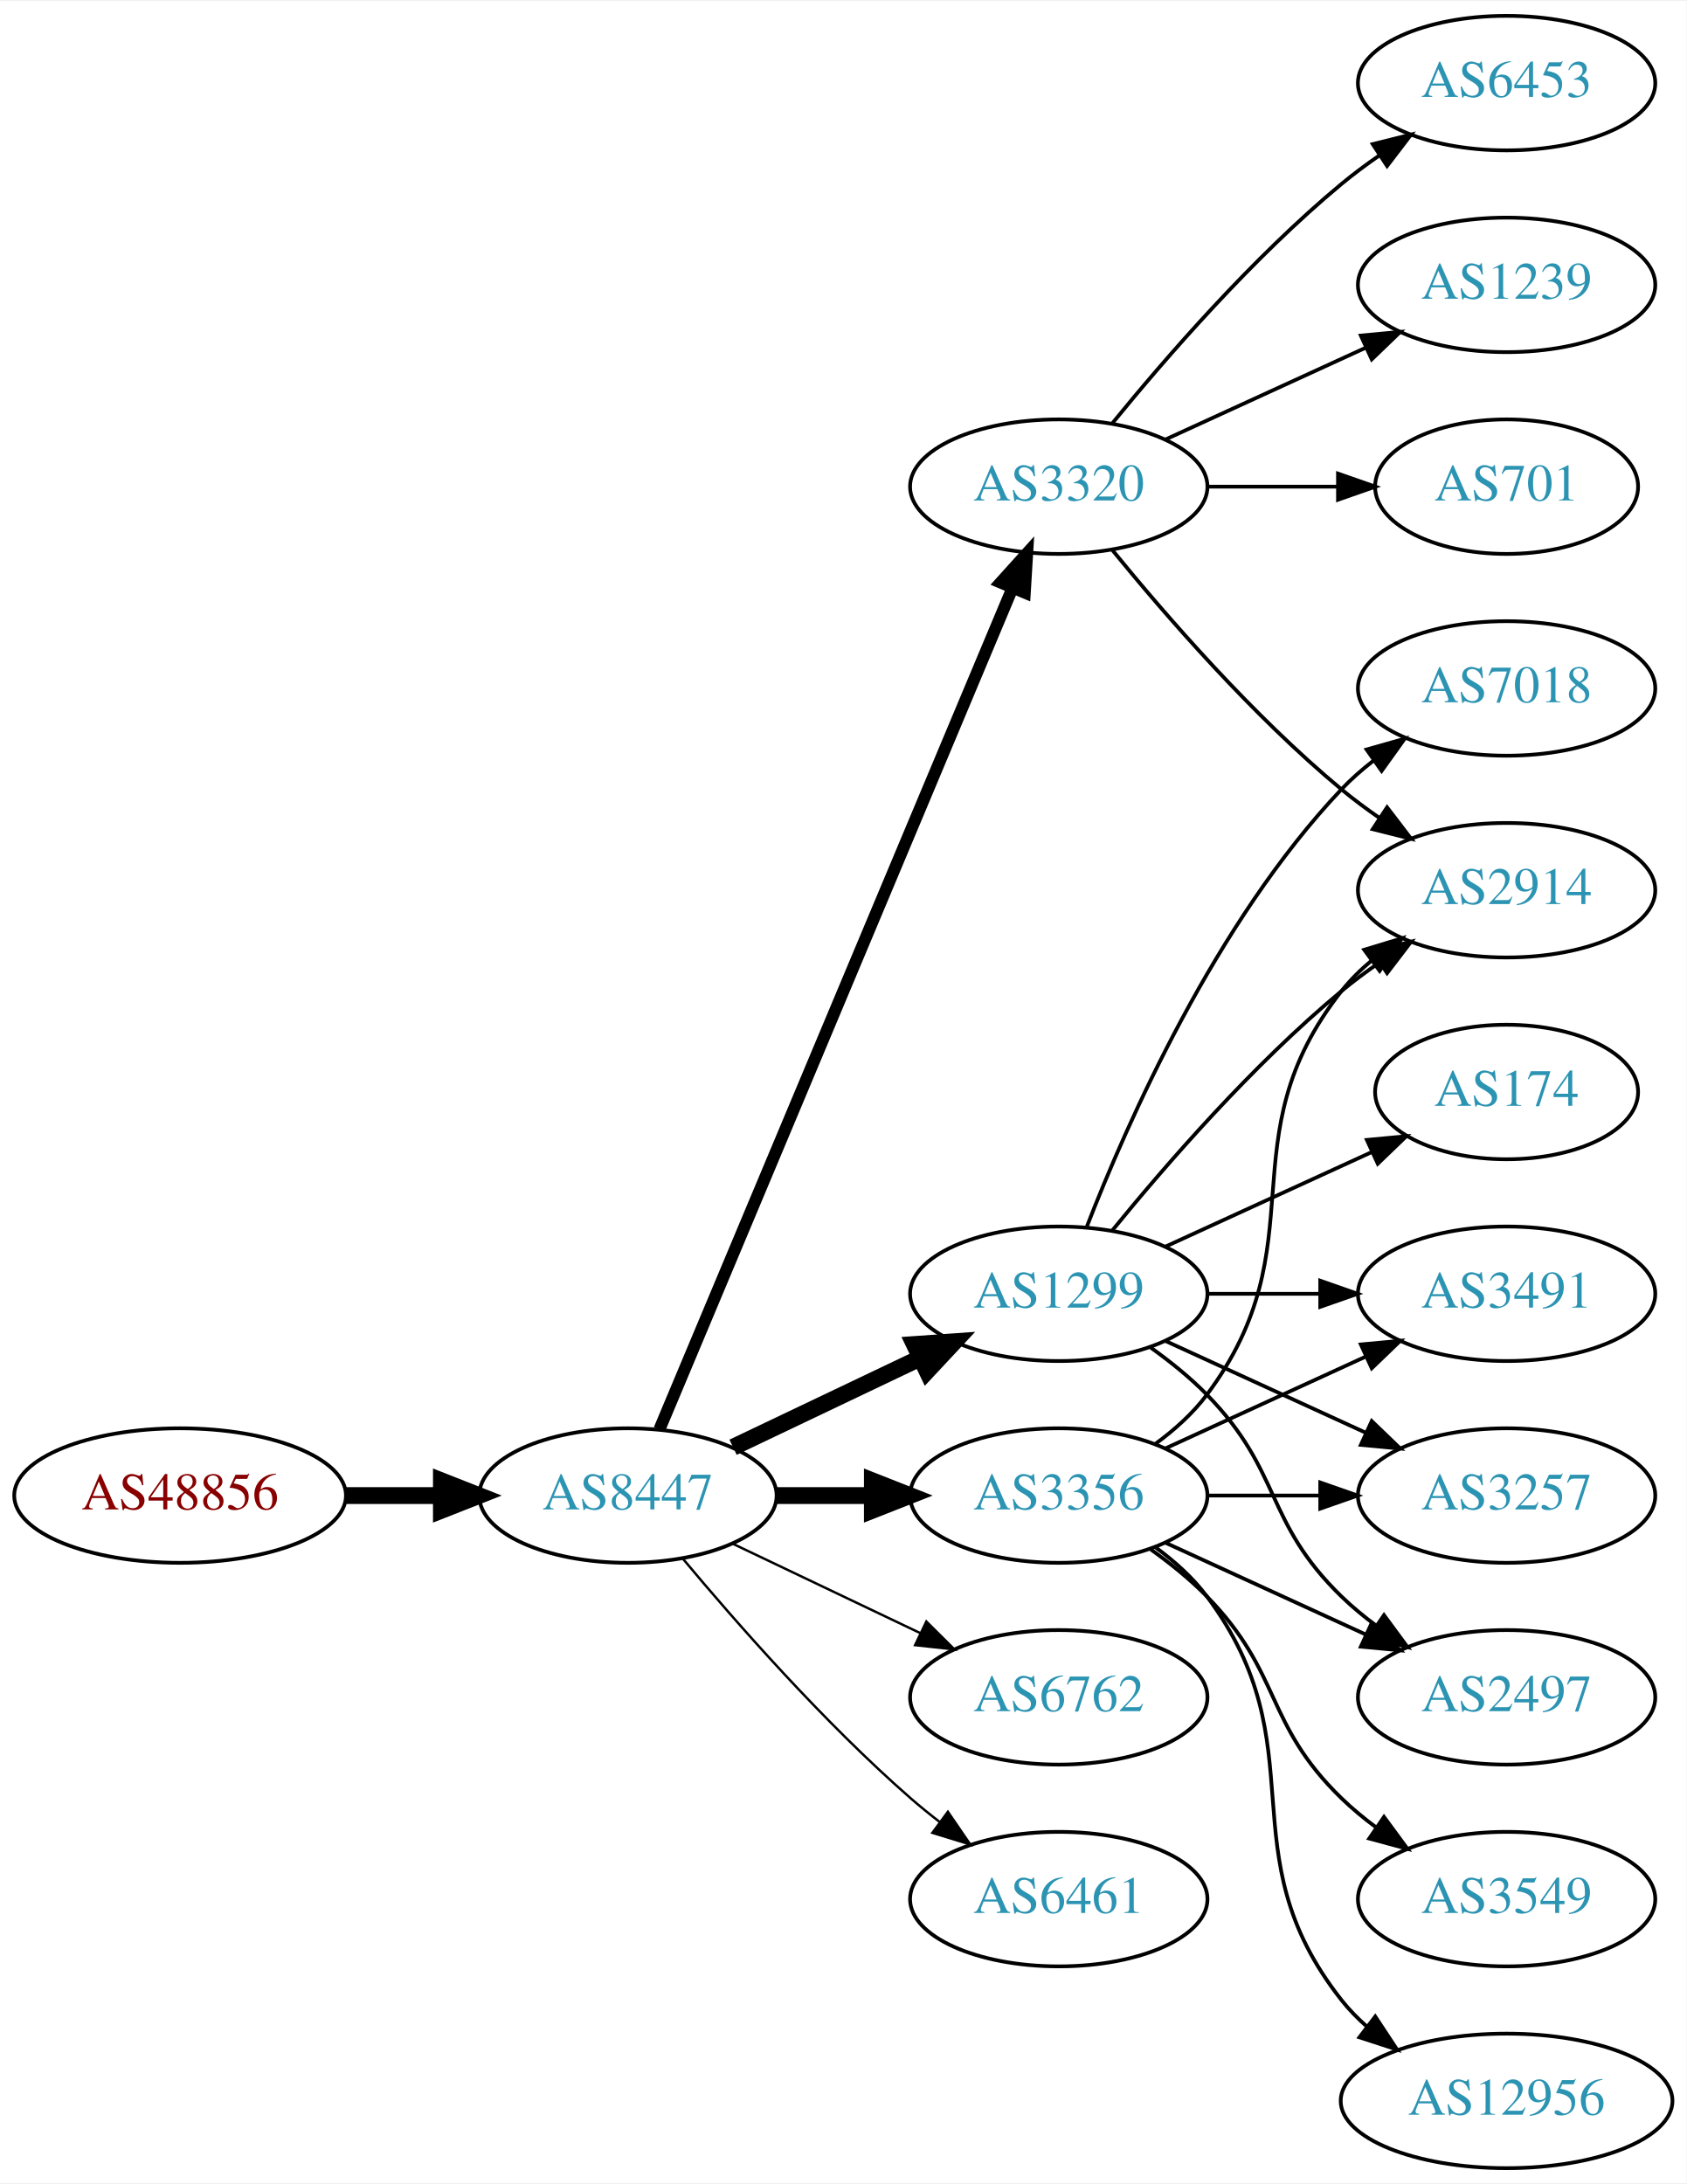
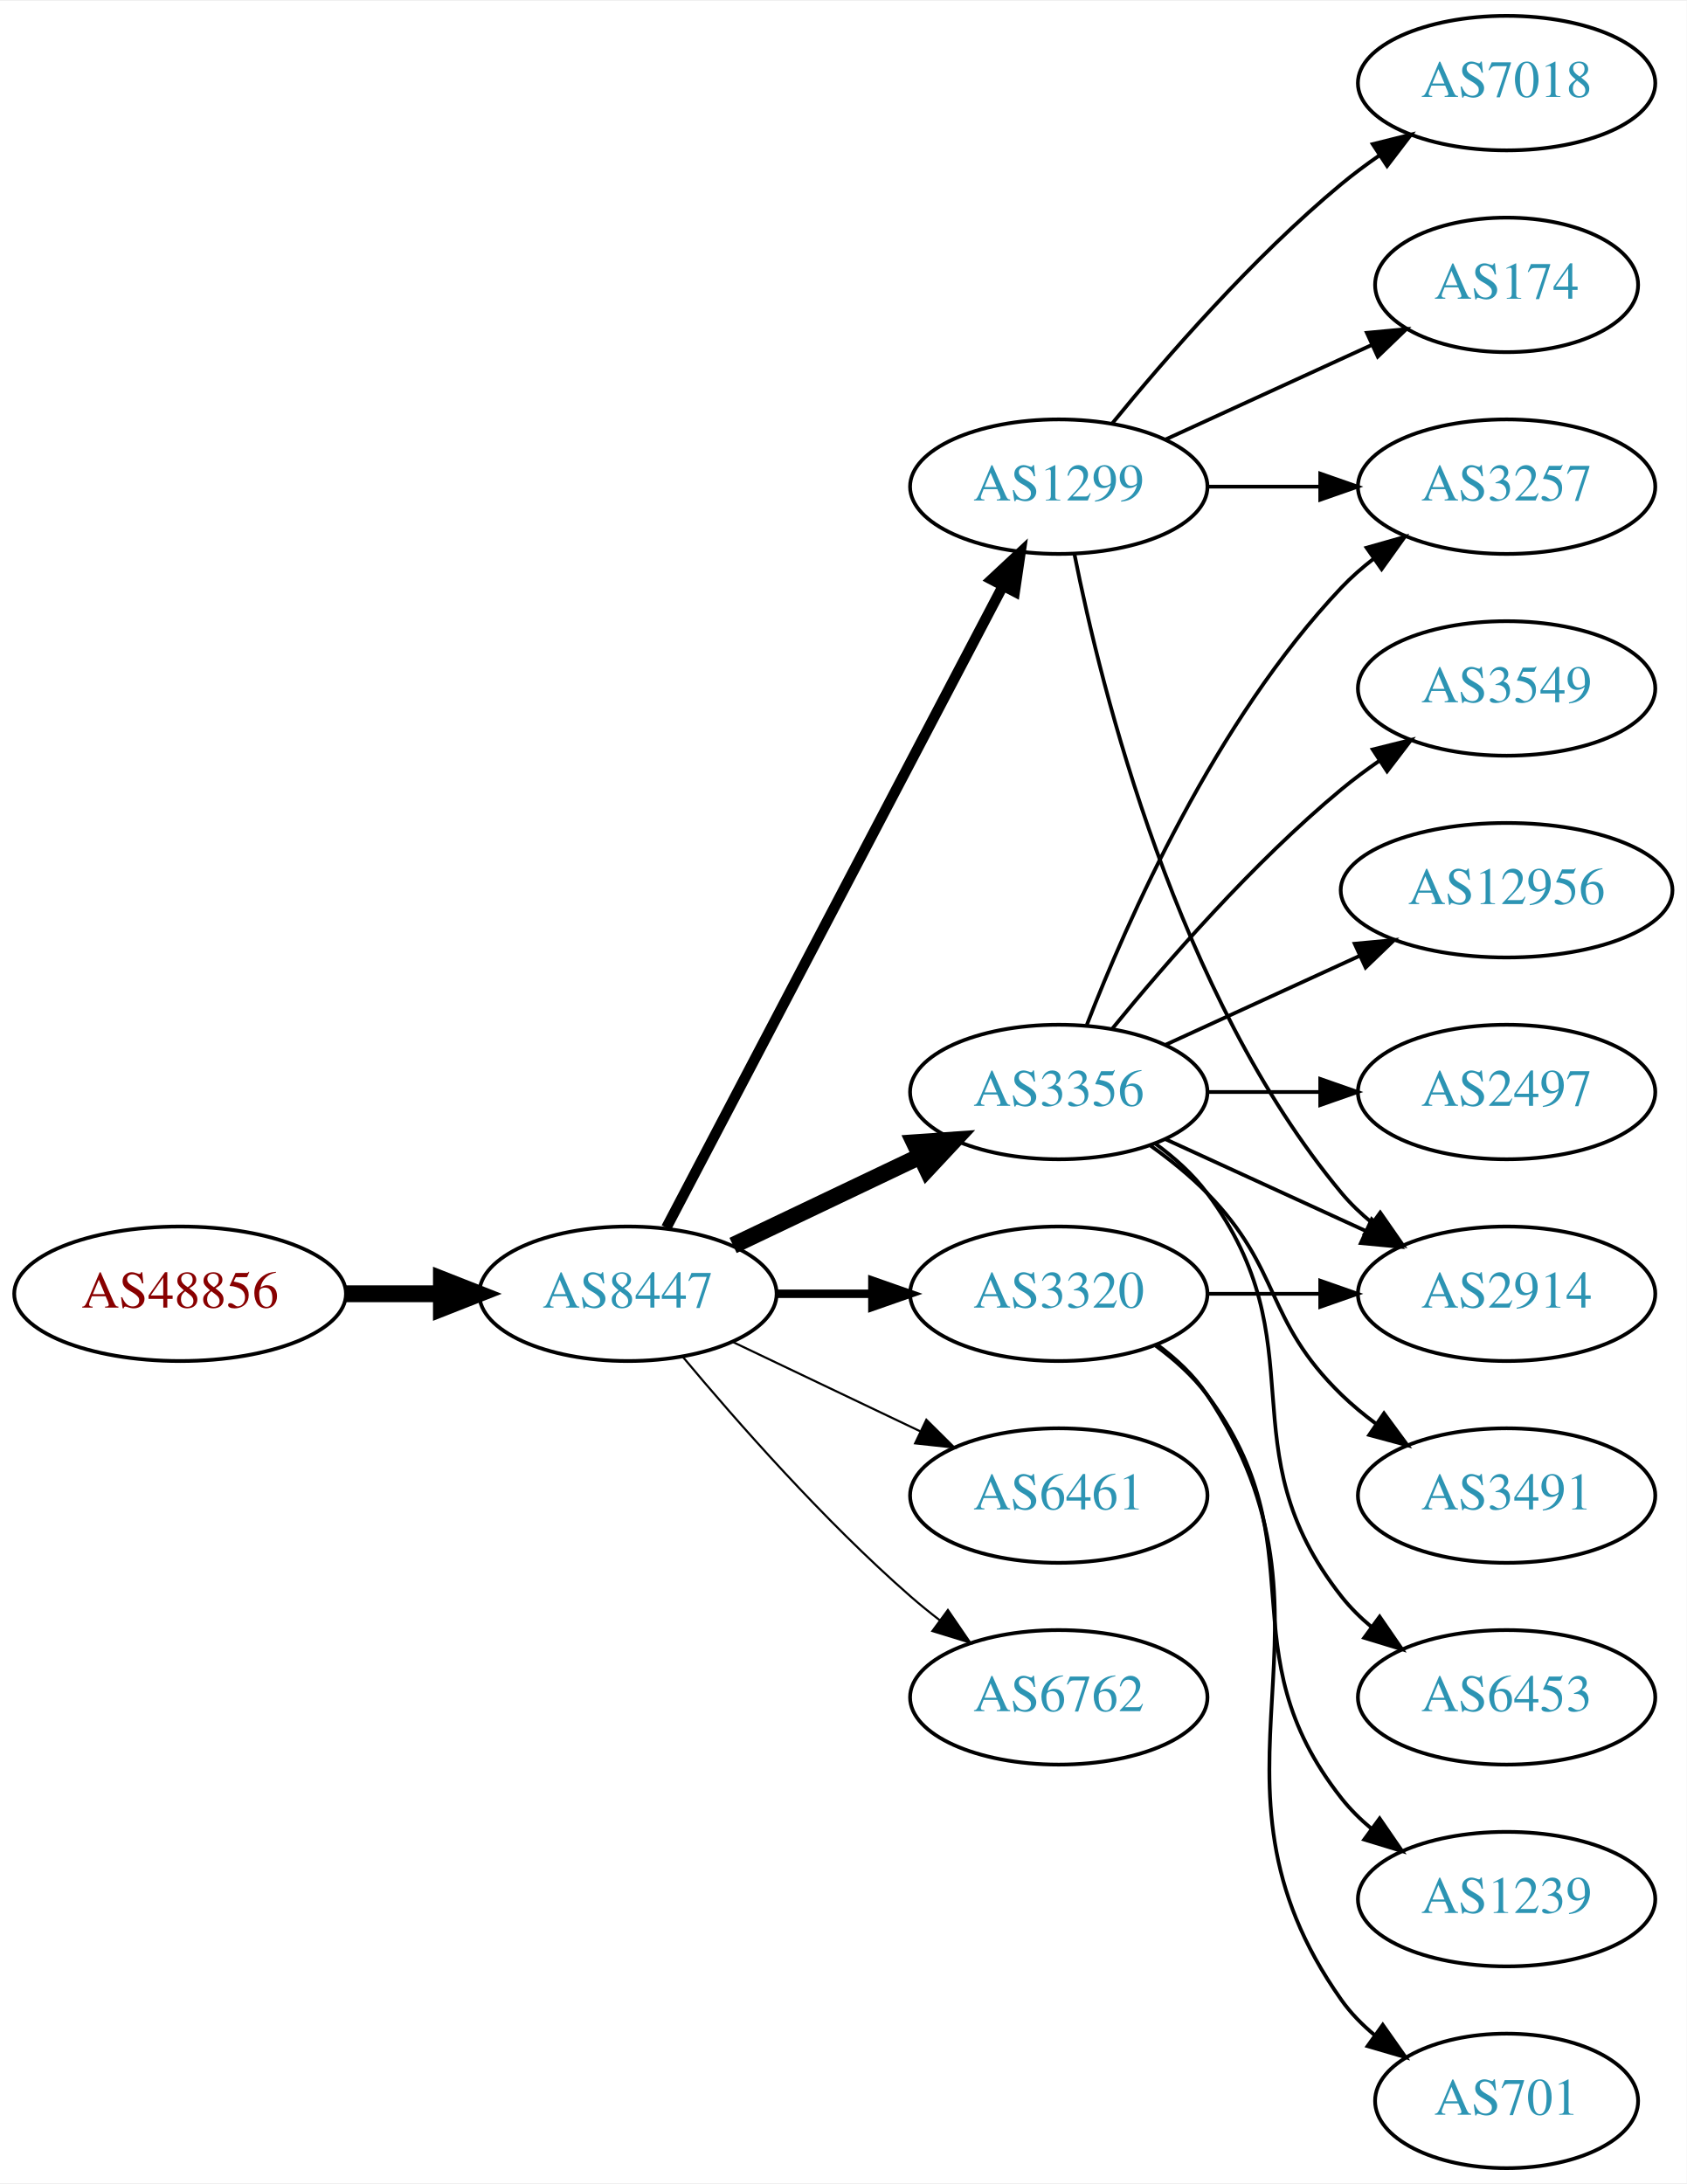
<svg xmlns="http://www.w3.org/2000/svg" xmlns:xlink="http://www.w3.org/1999/xlink" width="451pt" height="584pt" viewBox="0.00 0.00 451.37 584.00">
  <g id="graph0" class="graph" transform="scale(1 1) rotate(0) translate(4 580)">
    <polygon fill="white" stroke="none" points="-4,4 -4,-580 447.37,-580 447.37,4 -4,4" />
    <g id="node1" class="node">
      <g id="a_node1">
        <a xlink:href="/asn/48856" xlink:title="AS48856 ~ Silhouette International Schmied AG [AT]">
-           <ellipse fill="#ffffff" stroke="black" cx="44.196" cy="-180" rx="44.393" ry="18" />
-           <text text-anchor="middle" x="44.196" y="-176.3" font-family="Times,serif" font-size="14.00" fill="#880000">AS48856</text>
+           <ellipse fill="#ffffff" stroke="black" cx="44.196" cy="-234" rx="44.393" ry="18" />
+           <text text-anchor="middle" x="44.196" y="-230.3" font-family="Times,serif" font-size="14.00" fill="#880000">AS48856</text>
        </a>
      </g>
    </g>
    <g id="node2" class="node">
      <g id="a_node2">
        <a xlink:href="/asn/8447" xlink:title="AS8447 ~ A1 Telekom Austria AG [AT]">
-           <ellipse fill="#ffffff" stroke="black" cx="164.039" cy="-180" rx="39.794" ry="18" />
-           <text text-anchor="middle" x="164.039" y="-176.3" font-family="Times,serif" font-size="14.00" fill="#2c94b3">AS8447</text>
+           <ellipse fill="#ffffff" stroke="black" cx="164.039" cy="-234" rx="39.794" ry="18" />
+           <text text-anchor="middle" x="164.039" y="-230.3" font-family="Times,serif" font-size="14.00" fill="#2c94b3">AS8447</text>
        </a>
      </g>
    </g>
    <g id="edge1" class="edge">
-       <path fill="none" stroke="black" stroke-width="4.5" d="M88.407,-180C96.72,-180 105.482,-180 113.965,-180" />
-       <polygon fill="black" stroke="black" stroke-width="4.5" points="114.123,-183.938 124.123,-180 114.123,-176.063 114.123,-183.938" />
+       <path fill="none" stroke="black" stroke-width="4.5" d="M88.407,-234C96.72,-234 105.482,-234 113.965,-234" />
+       <polygon fill="black" stroke="black" stroke-width="4.5" points="114.123,-237.938 124.123,-234 114.123,-230.063 114.123,-237.938" />
    </g>
    <g id="node3" class="node">
      <g id="a_node3">
        <a xlink:href="/asn/1299" xlink:title="AS1299 ~ Telia Carrier [EU]">
-           <ellipse fill="#ffffff" stroke="black" cx="279.332" cy="-234" rx="39.794" ry="18" />
-           <text text-anchor="middle" x="279.332" y="-230.3" font-family="Times,serif" font-size="14.00" fill="#2c94b3">AS1299</text>
+           <ellipse fill="#ffffff" stroke="black" cx="279.332" cy="-450" rx="39.794" ry="18" />
+           <text text-anchor="middle" x="279.332" y="-446.3" font-family="Times,serif" font-size="14.00" fill="#2c94b3">AS1299</text>
        </a>
      </g>
    </g>
    <g id="edge2" class="edge">
-       <path fill="none" stroke="black" stroke-width="4.5" d="M192.175,-192.934C207.169,-200.081 225.99,-209.052 242.213,-216.785" />
-       <polygon fill="black" stroke="black" stroke-width="4.5" points="240.695,-220.423 251.417,-221.171 244.084,-213.314 240.695,-220.423" />
+       <path fill="none" stroke="black" stroke-width="2.812" d="M174.31,-251.676C194.151,-289.505 240.829,-378.499 264.316,-423.278" />
+       <polygon fill="black" stroke="black" stroke-width="2.812" points="261.347,-425.152 269.091,-432.383 267.546,-421.901 261.347,-425.152" />
    </g>
    <g id="node4" class="node">
      <g id="a_node4">
-         <a xlink:href="/asn/3320" xlink:title="AS3320 ~ DTAG [DE]">
-           <ellipse fill="#ffffff" stroke="black" cx="279.332" cy="-450" rx="39.794" ry="18" />
-           <text text-anchor="middle" x="279.332" y="-446.3" font-family="Times,serif" font-size="14.00" fill="#2c94b3">AS3320</text>
+         <a xlink:href="/asn/3356" xlink:title="AS3356 ~ Level 3 Parent, LLC [US]">
+           <ellipse fill="#ffffff" stroke="black" cx="279.332" cy="-288" rx="39.794" ry="18" />
+           <text text-anchor="middle" x="279.332" y="-284.3" font-family="Times,serif" font-size="14.00" fill="#2c94b3">AS3356</text>
        </a>
      </g>
    </g>
    <g id="edge3" class="edge">
-       <path fill="none" stroke="black" stroke-width="3.214" d="M172.472,-197.715C191.797,-243.771 243.72,-367.514 266.893,-422.739" />
-       <polygon fill="black" stroke="black" stroke-width="3.214" points="263.774,-424.352 270.871,-432.219 270.229,-421.644 263.774,-424.352" />
+       <path fill="none" stroke="black" stroke-width="4.5" d="M192.175,-246.934C207.169,-254.081 225.99,-263.052 242.213,-270.785" />
+       <polygon fill="black" stroke="black" stroke-width="4.5" points="240.695,-274.423 251.417,-275.171 244.084,-267.314 240.695,-274.423" />
    </g>
    <g id="node5" class="node">
      <g id="a_node5">
-         <a xlink:href="/asn/3356" xlink:title="AS3356 ~ LEVEL3 [US]">
-           <ellipse fill="#ffffff" stroke="black" cx="279.332" cy="-180" rx="39.794" ry="18" />
-           <text text-anchor="middle" x="279.332" y="-176.3" font-family="Times,serif" font-size="14.00" fill="#2c94b3">AS3356</text>
+         <a xlink:href="/asn/3320" xlink:title="AS3320 ~ DTAG [DE]">
+           <ellipse fill="#ffffff" stroke="black" cx="279.332" cy="-234" rx="39.794" ry="18" />
+           <text text-anchor="middle" x="279.332" y="-230.3" font-family="Times,serif" font-size="14.00" fill="#2c94b3">AS3320</text>
        </a>
      </g>
    </g>
    <g id="edge4" class="edge">
-       <path fill="none" stroke="black" stroke-width="4.5" d="M203.711,-180C211.914,-180 220.678,-180 229.21,-180" />
-       <polygon fill="black" stroke="black" stroke-width="4.5" points="229.449,-183.938 239.449,-180 229.449,-176.063 229.449,-183.938" />
+       <path fill="none" stroke="black" stroke-width="2.25" d="M203.711,-234C211.914,-234 220.678,-234 229.21,-234" />
+       <polygon fill="black" stroke="black" stroke-width="2.25" points="229.449,-237.5 239.449,-234 229.449,-230.5 229.449,-237.5" />
    </g>
    <g id="node6" class="node">
      <g id="a_node6">
+         <a xlink:href="/asn/6461" xlink:title="AS6461 ~ Zayo Bandwidth [US]">
+           <ellipse fill="#ffffff" stroke="black" cx="279.332" cy="-180" rx="39.794" ry="18" />
+           <text text-anchor="middle" x="279.332" y="-176.3" font-family="Times,serif" font-size="14.00" fill="#2c94b3">AS6461</text>
+         </a>
+       </g>
+     </g>
+     <g id="edge5" class="edge">
+       <path fill="none" stroke="black" stroke-width="0.562" d="M192.175,-221.066C207.169,-213.919 225.99,-204.948 242.213,-197.215" />
+       <polygon fill="black" stroke="black" stroke-width="0.562" points="243.895,-200.291 251.417,-192.829 240.884,-193.972 243.895,-200.291" />
+     </g>
+     <g id="node7" class="node">
+       <g id="a_node7">
        <a xlink:href="/asn/6762" xlink:title="AS6762 ~ TELECOM ITALIA SPARKLE S.p.A. [IT]">
          <ellipse fill="#ffffff" stroke="black" cx="279.332" cy="-126" rx="39.794" ry="18" />
          <text text-anchor="middle" x="279.332" y="-122.3" font-family="Times,serif" font-size="14.00" fill="#2c94b3">AS6762</text>
        </a>
      </g>
    </g>
-     <g id="edge5" class="edge">
-       <path fill="none" stroke="black" stroke-width="0.643" d="M192.175,-167.066C207.169,-159.919 225.99,-150.948 242.213,-143.215" />
-       <polygon fill="black" stroke="black" stroke-width="0.643" points="243.895,-146.291 251.417,-138.829 240.884,-139.972 243.895,-146.291" />
-     </g>
-     <g id="node7" class="node">
-       <g id="a_node7">
-         <a xlink:href="/asn/6461" xlink:title="AS6461 ~ Zayo Bandwidth [US]">
-           <ellipse fill="#ffffff" stroke="black" cx="279.332" cy="-72" rx="39.794" ry="18" />
-           <text text-anchor="middle" x="279.332" y="-68.3" font-family="Times,serif" font-size="14.00" fill="#2c94b3">AS6461</text>
-         </a>
-       </g>
-     </g>
    <g id="edge6" class="edge">
-       <path fill="none" stroke="black" stroke-width="0.643" d="M178.669,-163.183C192.951,-146.071 216.498,-119.255 239.685,-99 242.151,-96.846 244.789,-94.706 247.487,-92.628" />
-       <polygon fill="black" stroke="black" stroke-width="0.643" points="249.66,-95.375 255.641,-86.63 245.512,-89.736 249.66,-95.375" />
+       <path fill="none" stroke="black" stroke-width="0.562" d="M178.669,-217.183C192.951,-200.071 216.498,-173.255 239.685,-153 242.151,-150.846 244.789,-148.706 247.487,-146.628" />
+       <polygon fill="black" stroke="black" stroke-width="0.562" points="249.66,-149.375 255.641,-140.63 245.512,-143.736 249.66,-149.375" />
    </g>
    <g id="node8" class="node">
      <g id="a_node8">
-         <a xlink:href="/asn/7018" xlink:title="AS7018 ~ AT&amp;T Services, Inc. [US]">
-           <ellipse fill="#ffffff" stroke="black" cx="399.174" cy="-396" rx="39.794" ry="18" />
-           <text text-anchor="middle" x="399.174" y="-392.3" font-family="Times,serif" font-size="14.00" fill="#2c94b3">AS7018</text>
+         <a xlink:href="/asn/174" xlink:title="AS174 ~ Cogent Communications [US]">
+           <ellipse fill="#ffffff" stroke="black" cx="399.174" cy="-504" rx="35.194" ry="18" />
+           <text text-anchor="middle" x="399.174" y="-500.3" font-family="Times,serif" font-size="14.00" fill="#2c94b3">AS174</text>
        </a>
      </g>
    </g>
    <g id="edge7" class="edge">
-       <path fill="none" stroke="black" d="M286.855,-251.994C297.605,-279.728 321.262,-333.429 354.978,-369 357.564,-371.728 360.481,-374.294 363.55,-376.677" />
-       <polygon fill="black" stroke="black" points="361.704,-379.658 371.898,-382.543 365.728,-373.93 361.704,-379.658" />
+       <path fill="none" stroke="black" d="M307.96,-462.661C324.377,-470.183 345.358,-479.798 362.955,-487.861" />
+       <polygon fill="black" stroke="black" points="361.783,-491.174 372.332,-492.158 364.7,-484.811 361.783,-491.174" />
    </g>
    <g id="node9" class="node">
      <g id="a_node9">
-         <a xlink:href="/asn/2914" xlink:title="AS2914 ~ NTT America, Inc. [US]">
-           <ellipse fill="#ffffff" stroke="black" cx="399.174" cy="-342" rx="39.794" ry="18" />
-           <text text-anchor="middle" x="399.174" y="-338.3" font-family="Times,serif" font-size="14.00" fill="#2c94b3">AS2914</text>
+         <a xlink:href="/asn/7018" xlink:title="AS7018 ~ AT&amp;T Services, Inc. [US]">
+           <ellipse fill="#ffffff" stroke="black" cx="399.174" cy="-558" rx="39.794" ry="18" />
+           <text text-anchor="middle" x="399.174" y="-554.3" font-family="Times,serif" font-size="14.00" fill="#2c94b3">AS7018</text>
        </a>
      </g>
    </g>
    <g id="edge8" class="edge">
-       <path fill="none" stroke="black" d="M293.751,-251.065C307.865,-268.375 331.28,-295.345 354.978,-315 358.194,-317.668 361.695,-320.27 365.265,-322.741" />
-       <polygon fill="black" stroke="black" points="363.343,-325.666 373.622,-328.236 367.189,-319.817 363.343,-325.666" />
+       <path fill="none" stroke="black" d="M293.751,-467.065C307.865,-484.375 331.28,-511.345 354.978,-531 358.194,-533.668 361.695,-536.27 365.265,-538.741" />
+       <polygon fill="black" stroke="black" points="363.343,-541.666 373.622,-544.236 367.189,-535.817 363.343,-541.666" />
    </g>
    <g id="node10" class="node">
      <g id="a_node10">
-         <a xlink:href="/asn/174" xlink:title="AS174 ~ Cogent Communications [US]">
-           <ellipse fill="#ffffff" stroke="black" cx="399.174" cy="-288" rx="35.194" ry="18" />
-           <text text-anchor="middle" x="399.174" y="-284.3" font-family="Times,serif" font-size="14.00" fill="#2c94b3">AS174</text>
+         <a xlink:href="/asn/2914" xlink:title="AS2914 ~ NTT America, Inc. [US]">
+           <ellipse fill="#ffffff" stroke="black" cx="399.174" cy="-234" rx="39.794" ry="18" />
+           <text text-anchor="middle" x="399.174" y="-230.3" font-family="Times,serif" font-size="14.00" fill="#2c94b3">AS2914</text>
        </a>
      </g>
    </g>
    <g id="edge9" class="edge">
-       <path fill="none" stroke="black" d="M307.96,-246.661C324.377,-254.183 345.358,-263.798 362.955,-271.861" />
-       <polygon fill="black" stroke="black" points="361.783,-275.174 372.332,-276.158 364.7,-268.811 361.783,-275.174" />
+       <path fill="none" stroke="black" d="M283.53,-431.927C290.694,-395.859 310.968,-313.875 354.978,-261 357.383,-258.111 360.179,-255.437 363.172,-252.987" />
+       <polygon fill="black" stroke="black" points="365.361,-255.723 371.415,-247.027 361.26,-250.05 365.361,-255.723" />
    </g>
    <g id="node11" class="node">
      <g id="a_node11">
+         <a xlink:href="/asn/3257" xlink:title="AS3257 ~ GTT [DE]">
+           <ellipse fill="#ffffff" stroke="black" cx="399.174" cy="-450" rx="39.794" ry="18" />
+           <text text-anchor="middle" x="399.174" y="-446.3" font-family="Times,serif" font-size="14.00" fill="#2c94b3">AS3257</text>
+         </a>
+       </g>
+     </g>
+     <g id="edge10" class="edge">
+       <path fill="none" stroke="black" d="M319.244,-450C328.798,-450 339.147,-450 349.11,-450" />
+       <polygon fill="black" stroke="black" points="349.302,-453.5 359.302,-450 349.302,-446.5 349.302,-453.5" />
+     </g>
+     <g id="edge12" class="edge">
+       <path fill="none" stroke="black" d="M307.96,-275.339C323.917,-268.027 344.188,-258.739 361.471,-250.819" />
+       <polygon fill="black" stroke="black" points="363.085,-253.929 370.718,-246.581 360.169,-247.565 363.085,-253.929" />
+     </g>
+     <g id="edge11" class="edge">
+       <path fill="none" stroke="black" d="M286.855,-305.994C297.605,-333.728 321.262,-387.429 354.978,-423 357.564,-425.728 360.481,-428.294 363.55,-430.677" />
+       <polygon fill="black" stroke="black" points="361.704,-433.658 371.898,-436.543 365.728,-427.93 361.704,-433.658" />
+     </g>
+     <g id="node12" class="node">
+       <g id="a_node12">
        <a xlink:href="/asn/3491" xlink:title="AS3491 ~ PCCW Global, Inc. [US]">
-           <ellipse fill="#ffffff" stroke="black" cx="399.174" cy="-234" rx="39.794" ry="18" />
-           <text text-anchor="middle" x="399.174" y="-230.3" font-family="Times,serif" font-size="14.00" fill="#2c94b3">AS3491</text>
-         </a>
-       </g>
-     </g>
-     <g id="edge10" class="edge">
+           <ellipse fill="#ffffff" stroke="black" cx="399.174" cy="-180" rx="39.794" ry="18" />
+           <text text-anchor="middle" x="399.174" y="-176.3" font-family="Times,serif" font-size="14.00" fill="#2c94b3">AS3491</text>
+         </a>
+       </g>
+     </g>
+     <g id="edge13" class="edge">
+       <path fill="none" stroke="black" d="M303.926,-273.611C309.182,-269.852 314.513,-265.563 318.978,-261 339.151,-240.383 334.285,-227.094 354.978,-207 357.823,-204.237 360.997,-201.614 364.297,-199.166" />
+       <polygon fill="black" stroke="black" points="366.363,-201.994 372.645,-193.462 362.414,-196.214 366.363,-201.994" />
+     </g>
+     <g id="node13" class="node">
+       <g id="a_node13">
+         <a xlink:href="/asn/6453" xlink:title="AS6453 ~ TATA COMMUNICATIONS (AMERICA) INC [US]">
+           <ellipse fill="#ffffff" stroke="black" cx="399.174" cy="-126" rx="39.794" ry="18" />
+           <text text-anchor="middle" x="399.174" y="-122.3" font-family="Times,serif" font-size="14.00" fill="#2c94b3">AS6453</text>
+         </a>
+       </g>
+     </g>
+     <g id="edge14" class="edge">
+       <path fill="none" stroke="black" d="M305.262,-274.118C310.338,-270.389 315.256,-265.984 318.978,-261 349.249,-220.458 323.679,-192.754 354.978,-153 357.303,-150.047 360.047,-147.33 363.006,-144.853" />
+       <polygon fill="black" stroke="black" points="365.199,-147.585 371.203,-138.855 361.065,-141.936 365.199,-147.585" />
+     </g>
+     <g id="node14" class="node">
+       <g id="a_node14">
+         <a xlink:href="/asn/3549" xlink:title="AS3549 ~ Level 3 Parent, LLC [US]">
+           <ellipse fill="#ffffff" stroke="black" cx="399.174" cy="-396" rx="39.794" ry="18" />
+           <text text-anchor="middle" x="399.174" y="-392.3" font-family="Times,serif" font-size="14.00" fill="#2c94b3">AS3549</text>
+         </a>
+       </g>
+     </g>
+     <g id="edge15" class="edge">
+       <path fill="none" stroke="black" d="M293.751,-305.065C307.865,-322.375 331.28,-349.345 354.978,-369 358.194,-371.668 361.695,-374.27 365.265,-376.741" />
+       <polygon fill="black" stroke="black" points="363.343,-379.666 373.622,-382.236 367.189,-373.817 363.343,-379.666" />
+     </g>
+     <g id="node15" class="node">
+       <g id="a_node15">
+         <a xlink:href="/asn/12956" xlink:title="AS12956 ~ TELXIUS [ES]">
+           <ellipse fill="#ffffff" stroke="black" cx="399.174" cy="-342" rx="44.393" ry="18" />
+           <text text-anchor="middle" x="399.174" y="-338.3" font-family="Times,serif" font-size="14.00" fill="#2c94b3">AS12956</text>
+         </a>
+       </g>
+     </g>
+     <g id="edge16" class="edge">
+       <path fill="none" stroke="black" d="M307.96,-300.661C323.458,-307.762 343.025,-316.728 359.971,-324.494" />
+       <polygon fill="black" stroke="black" points="358.525,-327.681 369.074,-328.665 361.441,-321.317 358.525,-327.681" />
+     </g>
+     <g id="node16" class="node">
+       <g id="a_node16">
+         <a xlink:href="/asn/2497" xlink:title="AS2497 ~ Internet Initiative Japan Inc. [JP]">
+           <ellipse fill="#ffffff" stroke="black" cx="399.174" cy="-288" rx="39.794" ry="18" />
+           <text text-anchor="middle" x="399.174" y="-284.3" font-family="Times,serif" font-size="14.00" fill="#2c94b3">AS2497</text>
+         </a>
+       </g>
+     </g>
+     <g id="edge17" class="edge">
+       <path fill="none" stroke="black" d="M319.244,-288C328.798,-288 339.147,-288 349.11,-288" />
+       <polygon fill="black" stroke="black" points="349.302,-291.5 359.302,-288 349.302,-284.5 349.302,-291.5" />
+     </g>
+     <g id="edge18" class="edge">
      <path fill="none" stroke="black" d="M319.244,-234C328.798,-234 339.147,-234 349.11,-234" />
      <polygon fill="black" stroke="black" points="349.302,-237.5 359.302,-234 349.302,-230.5 349.302,-237.5" />
    </g>
-     <g id="node12" class="node">
-       <g id="a_node12">
-         <a xlink:href="/asn/3257" xlink:title="AS3257 ~ GTT [DE]">
-           <ellipse fill="#ffffff" stroke="black" cx="399.174" cy="-180" rx="39.794" ry="18" />
-           <text text-anchor="middle" x="399.174" y="-176.3" font-family="Times,serif" font-size="14.00" fill="#2c94b3">AS3257</text>
-         </a>
-       </g>
-     </g>
-     <g id="edge11" class="edge">
-       <path fill="none" stroke="black" d="M307.96,-221.339C323.917,-214.027 344.188,-204.739 361.471,-196.819" />
-       <polygon fill="black" stroke="black" points="363.085,-199.929 370.718,-192.581 360.169,-193.565 363.085,-199.929" />
-     </g>
-     <g id="node13" class="node">
-       <g id="a_node13">
-         <a xlink:href="/asn/2497" xlink:title="AS2497 ~ Internet Initiative Japan Inc. [JP]">
-           <ellipse fill="#ffffff" stroke="black" cx="399.174" cy="-126" rx="39.794" ry="18" />
-           <text text-anchor="middle" x="399.174" y="-122.3" font-family="Times,serif" font-size="14.00" fill="#2c94b3">AS2497</text>
-         </a>
-       </g>
-     </g>
-     <g id="edge12" class="edge">
-       <path fill="none" stroke="black" d="M303.926,-219.611C309.182,-215.852 314.513,-211.563 318.978,-207 339.151,-186.383 334.285,-173.094 354.978,-153 357.823,-150.237 360.997,-147.614 364.297,-145.166" />
-       <polygon fill="black" stroke="black" points="366.363,-147.994 372.645,-139.462 362.414,-142.214 366.363,-147.994" />
-     </g>
-     <g id="edge22" class="edge">
-       <path fill="none" stroke="black" d="M293.751,-432.935C307.865,-415.625 331.28,-388.655 354.978,-369 358.194,-366.332 361.695,-363.73 365.265,-361.259" />
-       <polygon fill="black" stroke="black" points="367.189,-364.183 373.622,-355.764 363.343,-358.334 367.189,-364.183" />
-     </g>
-     <g id="node16" class="node">
-       <g id="a_node16">
-         <a xlink:href="/asn/6453" xlink:title="AS6453 ~ TATA COMMUNICATIONS (AMERICA) INC [US]">
-           <ellipse fill="#ffffff" stroke="black" cx="399.174" cy="-558" rx="39.794" ry="18" />
-           <text text-anchor="middle" x="399.174" y="-554.3" font-family="Times,serif" font-size="14.00" fill="#2c94b3">AS6453</text>
-         </a>
-       </g>
-     </g>
-     <g id="edge19" class="edge">
-       <path fill="none" stroke="black" d="M293.751,-467.065C307.865,-484.375 331.28,-511.345 354.978,-531 358.194,-533.668 361.695,-536.27 365.265,-538.741" />
-       <polygon fill="black" stroke="black" points="363.343,-541.666 373.622,-544.236 367.189,-535.817 363.343,-541.666" />
-     </g>
    <g id="node17" class="node">
      <g id="a_node17">
-         <a xlink:href="/asn/1239" xlink:title="AS1239 ~ Sprint [US]">
-           <ellipse fill="#ffffff" stroke="black" cx="399.174" cy="-504" rx="39.794" ry="18" />
-           <text text-anchor="middle" x="399.174" y="-500.3" font-family="Times,serif" font-size="14.00" fill="#2c94b3">AS1239</text>
-         </a>
-       </g>
-     </g>
-     <g id="edge20" class="edge">
-       <path fill="none" stroke="black" d="M307.96,-462.661C323.917,-469.973 344.188,-479.261 361.471,-487.181" />
-       <polygon fill="black" stroke="black" points="360.169,-490.435 370.718,-491.419 363.085,-484.071 360.169,-490.435" />
+         <a xlink:href="/asn/701" xlink:title="AS701 ~ UUNET [US]">
+           <ellipse fill="#ffffff" stroke="black" cx="399.174" cy="-18" rx="35.194" ry="18" />
+           <text text-anchor="middle" x="399.174" y="-14.3" font-family="Times,serif" font-size="14.00" fill="#2c94b3">AS701</text>
+         </a>
+       </g>
+     </g>
+     <g id="edge19" class="edge">
+       <path fill="none" stroke="black" d="M305.651,-220.393C310.707,-216.649 315.518,-212.169 318.978,-207 360.003,-145.706 312.399,-105.225 354.978,-45 357.448,-41.507 360.527,-38.37 363.896,-35.579" />
+       <polygon fill="black" stroke="black" points="366.035,-38.352 372.136,-29.69 361.965,-32.657 366.035,-38.352" />
    </g>
    <g id="node18" class="node">
      <g id="a_node18">
-         <a xlink:href="/asn/701" xlink:title="AS701 ~ UUNET [US]">
-           <ellipse fill="#ffffff" stroke="black" cx="399.174" cy="-450" rx="35.194" ry="18" />
-           <text text-anchor="middle" x="399.174" y="-446.3" font-family="Times,serif" font-size="14.00" fill="#2c94b3">AS701</text>
-         </a>
-       </g>
-     </g>
-     <g id="edge21" class="edge">
-       <path fill="none" stroke="black" d="M319.244,-450C330.331,-450 342.491,-450 353.873,-450" />
-       <polygon fill="black" stroke="black" points="354.055,-453.5 364.055,-450 354.055,-446.5 354.055,-453.5" />
-     </g>
-     <g id="edge15" class="edge">
-       <path fill="none" stroke="black" d="M305.262,-193.882C310.338,-197.611 315.256,-202.016 318.978,-207 349.249,-247.542 323.679,-275.246 354.978,-315 357.303,-317.953 360.047,-320.67 363.006,-323.147" />
-       <polygon fill="black" stroke="black" points="361.065,-326.064 371.203,-329.145 365.199,-320.415 361.065,-326.064" />
-     </g>
-     <g id="edge17" class="edge">
-       <path fill="none" stroke="black" d="M307.96,-192.661C323.917,-199.973 344.188,-209.261 361.471,-217.181" />
-       <polygon fill="black" stroke="black" points="360.169,-220.435 370.718,-221.419 363.085,-214.071 360.169,-220.435" />
-     </g>
-     <g id="edge13" class="edge">
-       <path fill="none" stroke="black" d="M319.244,-180C328.798,-180 339.147,-180 349.11,-180" />
-       <polygon fill="black" stroke="black" points="349.302,-183.5 359.302,-180 349.302,-176.5 349.302,-183.5" />
-     </g>
-     <g id="edge14" class="edge">
-       <path fill="none" stroke="black" d="M307.96,-167.339C323.917,-160.027 344.188,-150.739 361.471,-142.819" />
-       <polygon fill="black" stroke="black" points="363.085,-145.929 370.718,-138.581 360.169,-139.565 363.085,-145.929" />
-     </g>
-     <g id="node14" class="node">
-       <g id="a_node14">
-         <a xlink:href="/asn/12956" xlink:title="AS12956 ~ TELXIUS [ES]">
-           <ellipse fill="#ffffff" stroke="black" cx="399.174" cy="-18" rx="44.393" ry="18" />
-           <text text-anchor="middle" x="399.174" y="-14.3" font-family="Times,serif" font-size="14.00" fill="#2c94b3">AS12956</text>
-         </a>
-       </g>
-     </g>
-     <g id="edge16" class="edge">
-       <path fill="none" stroke="black" d="M305.262,-166.118C310.338,-162.389 315.256,-157.984 318.978,-153 349.249,-112.458 323.679,-84.754 354.978,-45 357.002,-42.429 359.344,-40.037 361.868,-37.826" />
-       <polygon fill="black" stroke="black" points="364.025,-40.584 369.858,-31.739 359.782,-35.016 364.025,-40.584" />
-     </g>
-     <g id="node15" class="node">
-       <g id="a_node15">
-         <a xlink:href="/asn/3549" xlink:title="AS3549 ~ Level 3 Parent, LLC [US]">
+         <a xlink:href="/asn/1239" xlink:title="AS1239 ~ Sprint [US]">
          <ellipse fill="#ffffff" stroke="black" cx="399.174" cy="-72" rx="39.794" ry="18" />
-           <text text-anchor="middle" x="399.174" y="-68.3" font-family="Times,serif" font-size="14.00" fill="#2c94b3">AS3549</text>
-         </a>
-       </g>
-     </g>
-     <g id="edge18" class="edge">
-       <path fill="none" stroke="black" d="M303.926,-165.611C309.182,-161.852 314.513,-157.563 318.978,-153 339.151,-132.383 334.285,-119.094 354.978,-99 357.823,-96.237 360.997,-93.614 364.297,-91.166" />
-       <polygon fill="black" stroke="black" points="366.363,-93.993 372.645,-85.462 362.414,-88.214 366.363,-93.993" />
+           <text text-anchor="middle" x="399.174" y="-68.3" font-family="Times,serif" font-size="14.00" fill="#2c94b3">AS1239</text>
+         </a>
+       </g>
+     </g>
+     <g id="edge20" class="edge">
+       <path fill="none" stroke="black" d="M305.262,-220.118C310.338,-216.389 315.256,-211.984 318.978,-207 349.249,-166.458 323.679,-138.754 354.978,-99 357.303,-96.047 360.047,-93.33 363.006,-90.853" />
+       <polygon fill="black" stroke="black" points="365.199,-93.585 371.203,-84.855 361.065,-87.936 365.199,-93.585" />
    </g>
  </g>
</svg>
